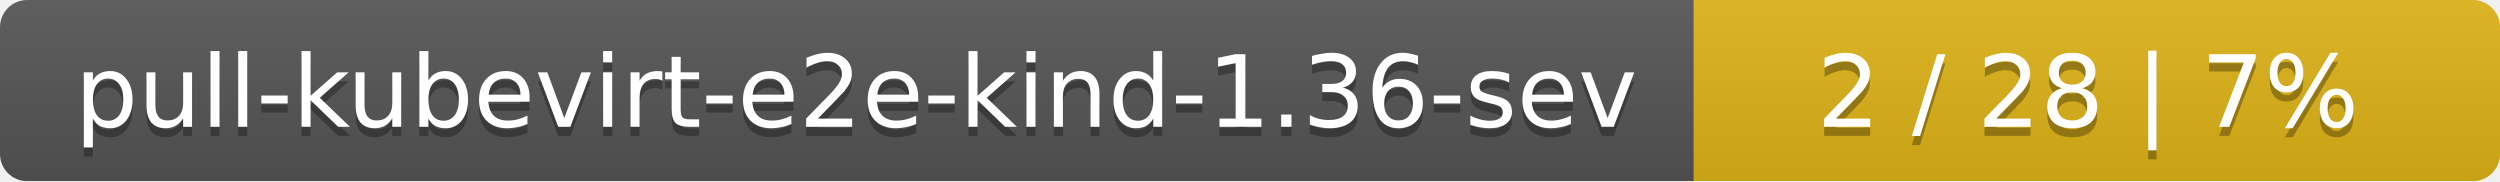
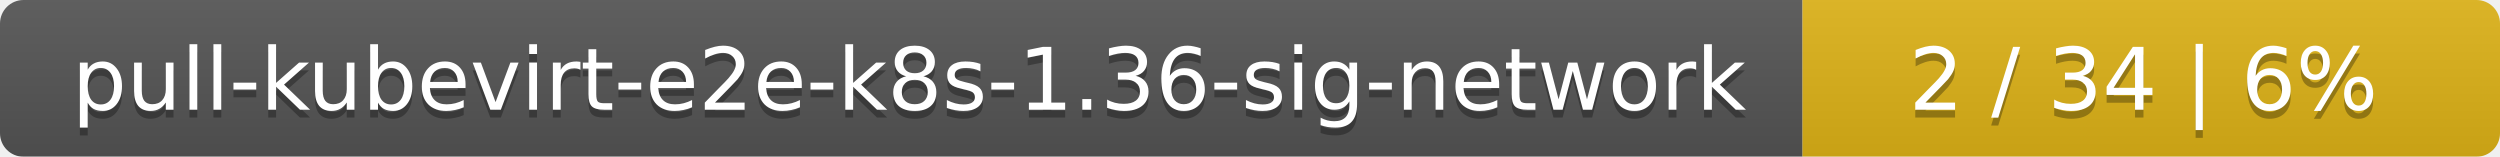
- <svg xmlns="http://www.w3.org/2000/svg" width="276" height="20">
+ <svg xmlns="http://www.w3.org/2000/svg" width="319" height="20">
  <linearGradient id="smooth" x2="0" y2="100%">
    <stop offset="0" stop-color="#bbb" stop-opacity=".1" />
    <stop offset="1" stop-opacity=".1" />
  </linearGradient>
  <mask id="round">
-     <rect width="276" height="20" rx="3" fill="#fff" />
+     <rect width="319" height="20" rx="3" fill="#fff" />
  </mask>
  <g mask="url(#round)">
-     <rect width="187" height="20" fill="#555" />
-     <rect x="187" width="89" height="20" fill="#dfb317" />
-     <rect width="276" height="20" fill="url(#smooth)" />
+     <rect width="230" height="20" fill="#555" />
+     <rect x="230" width="89" height="20" fill="#dfb317" />
+     <rect width="319" height="20" fill="url(#smooth)" />
  </g>
  <g fill="#fff" text-anchor="middle" font-family="DejaVu Sans,Verdana,Geneva,sans-serif" font-size="11">
-     <text x="94.5" y="15" fill="#010101" fill-opacity=".3">pull-kubevirt-e2e-kind-1.36-sev</text>
-     <text x="94.5" y="14">pull-kubevirt-e2e-kind-1.36-sev</text>
-     <text x="230.5" y="15" fill="#010101" fill-opacity=".3">2 / 28    |    7%</text>
-     <text x="230.5" y="14">2 / 28    |    7%</text>
+     <text x="116" y="15" fill="#010101" fill-opacity=".3">pull-kubevirt-e2e-k8s-1.36-sig-network</text>
+     <text x="116" y="14">pull-kubevirt-e2e-k8s-1.36-sig-network</text>
+     <text x="273.5" y="15" fill="#010101" fill-opacity=".3">2 / 34    |    6%</text>
+     <text x="273.5" y="14">2 / 34    |    6%</text>
  </g>
</svg>
